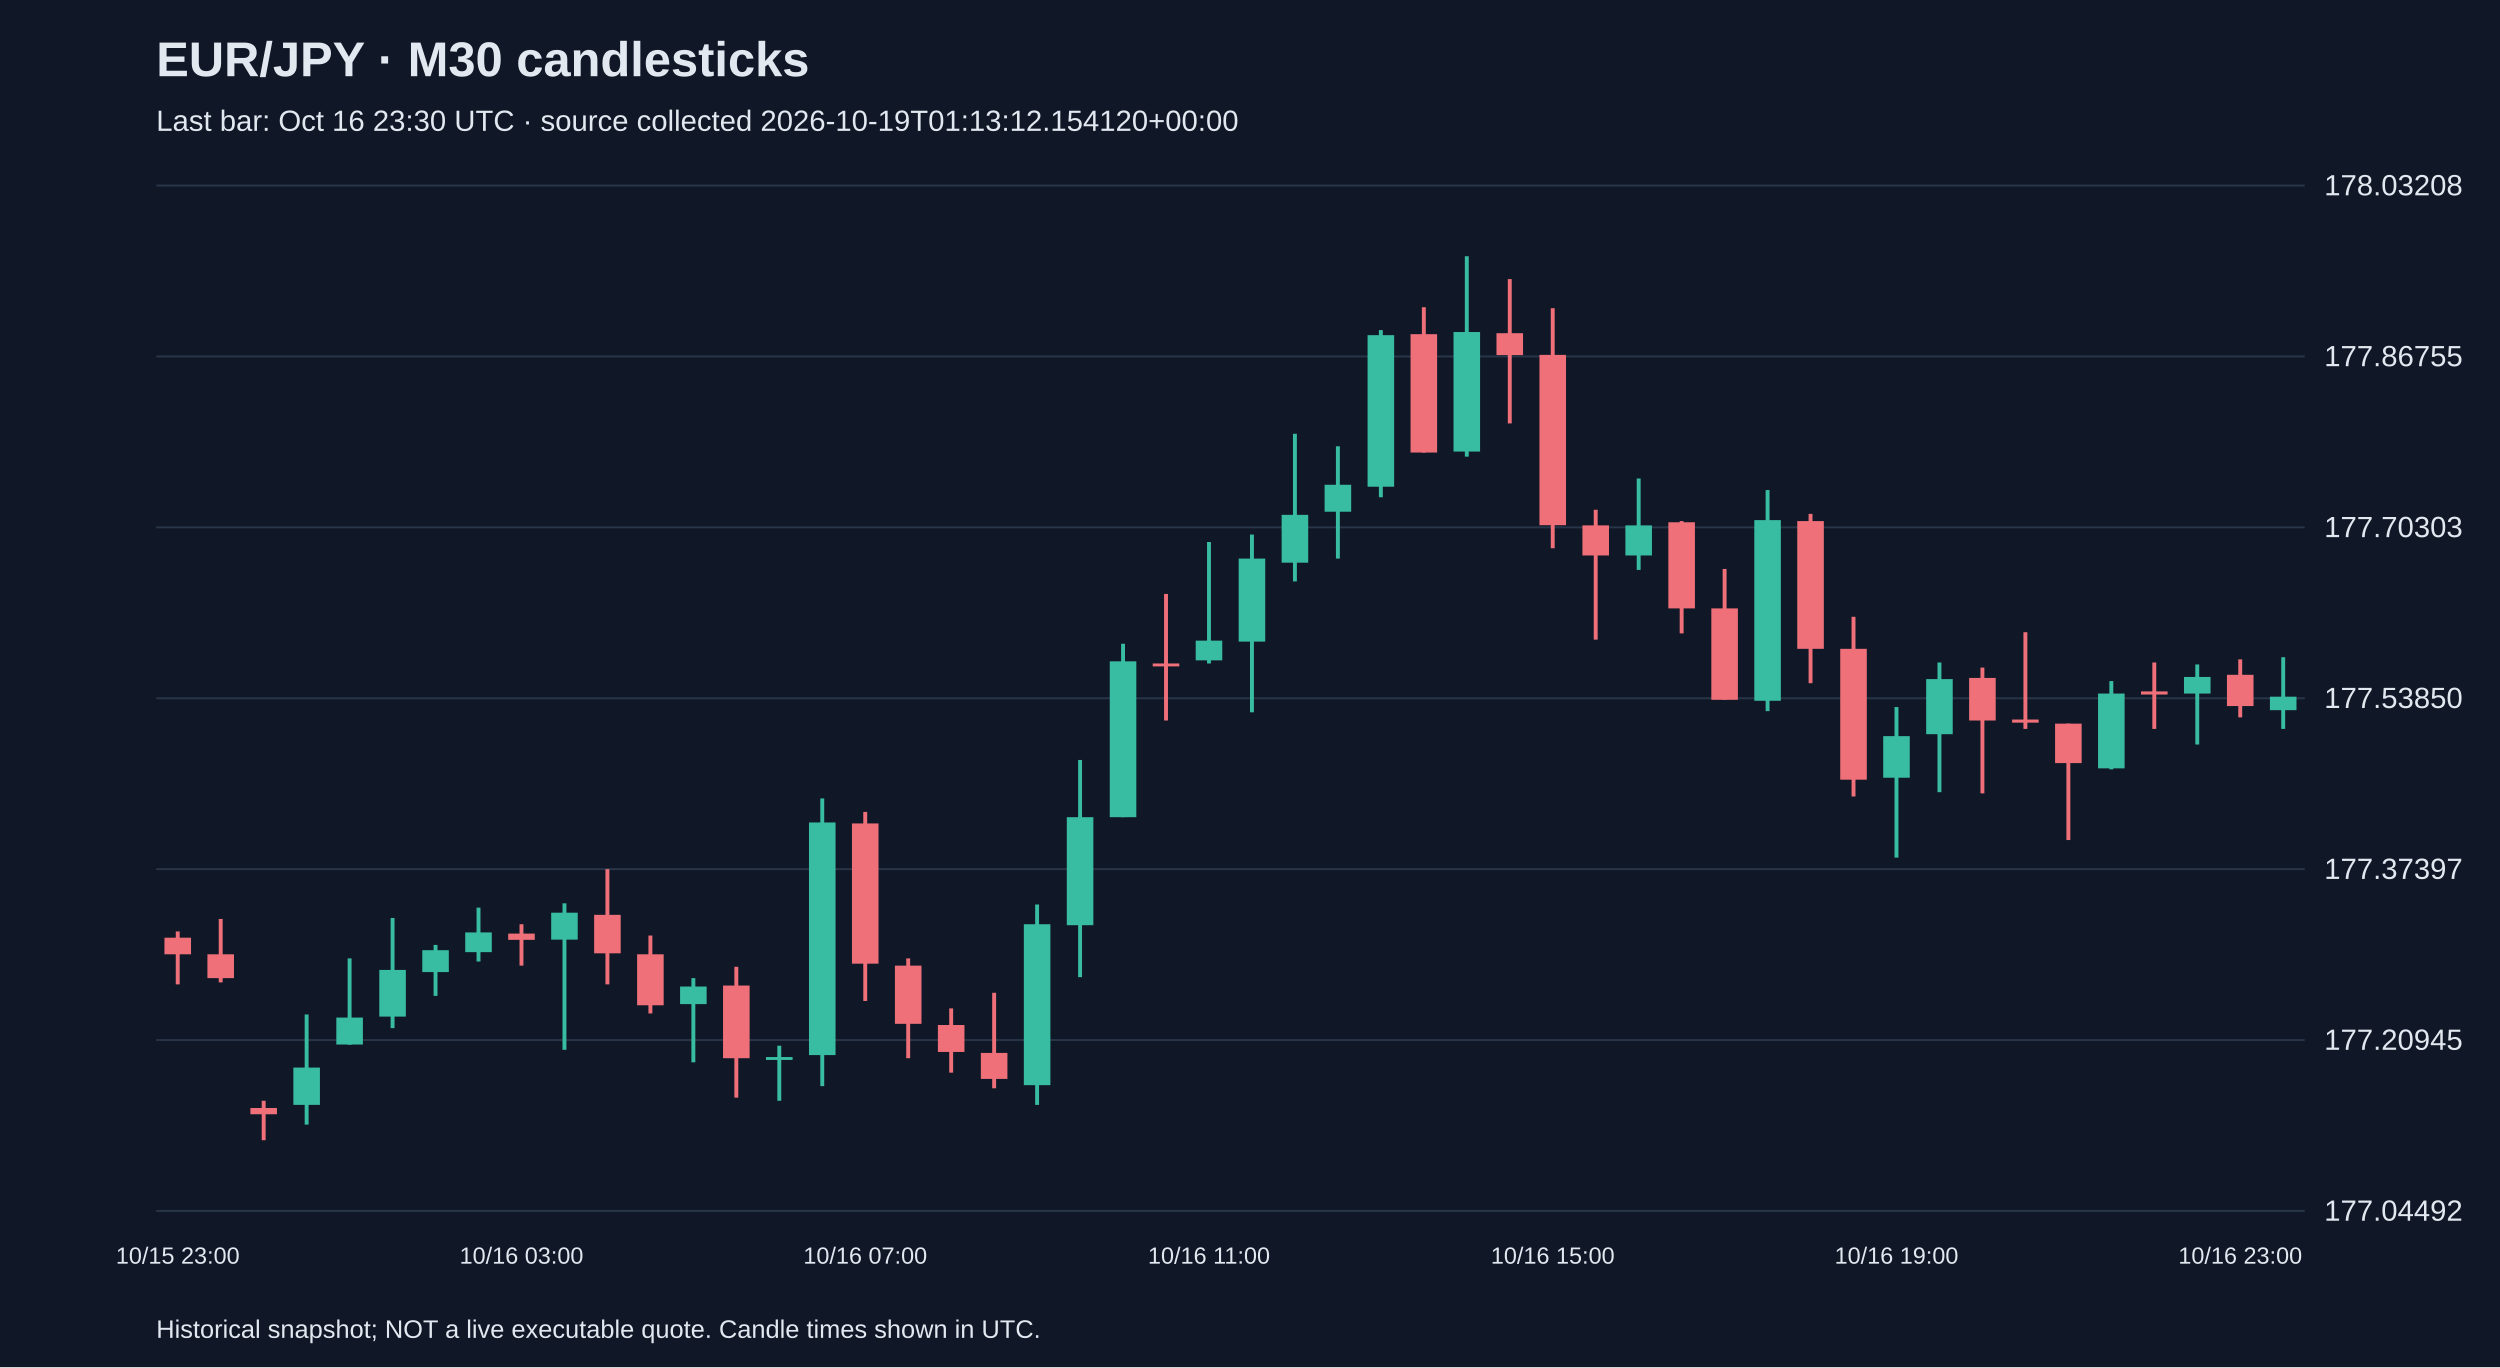
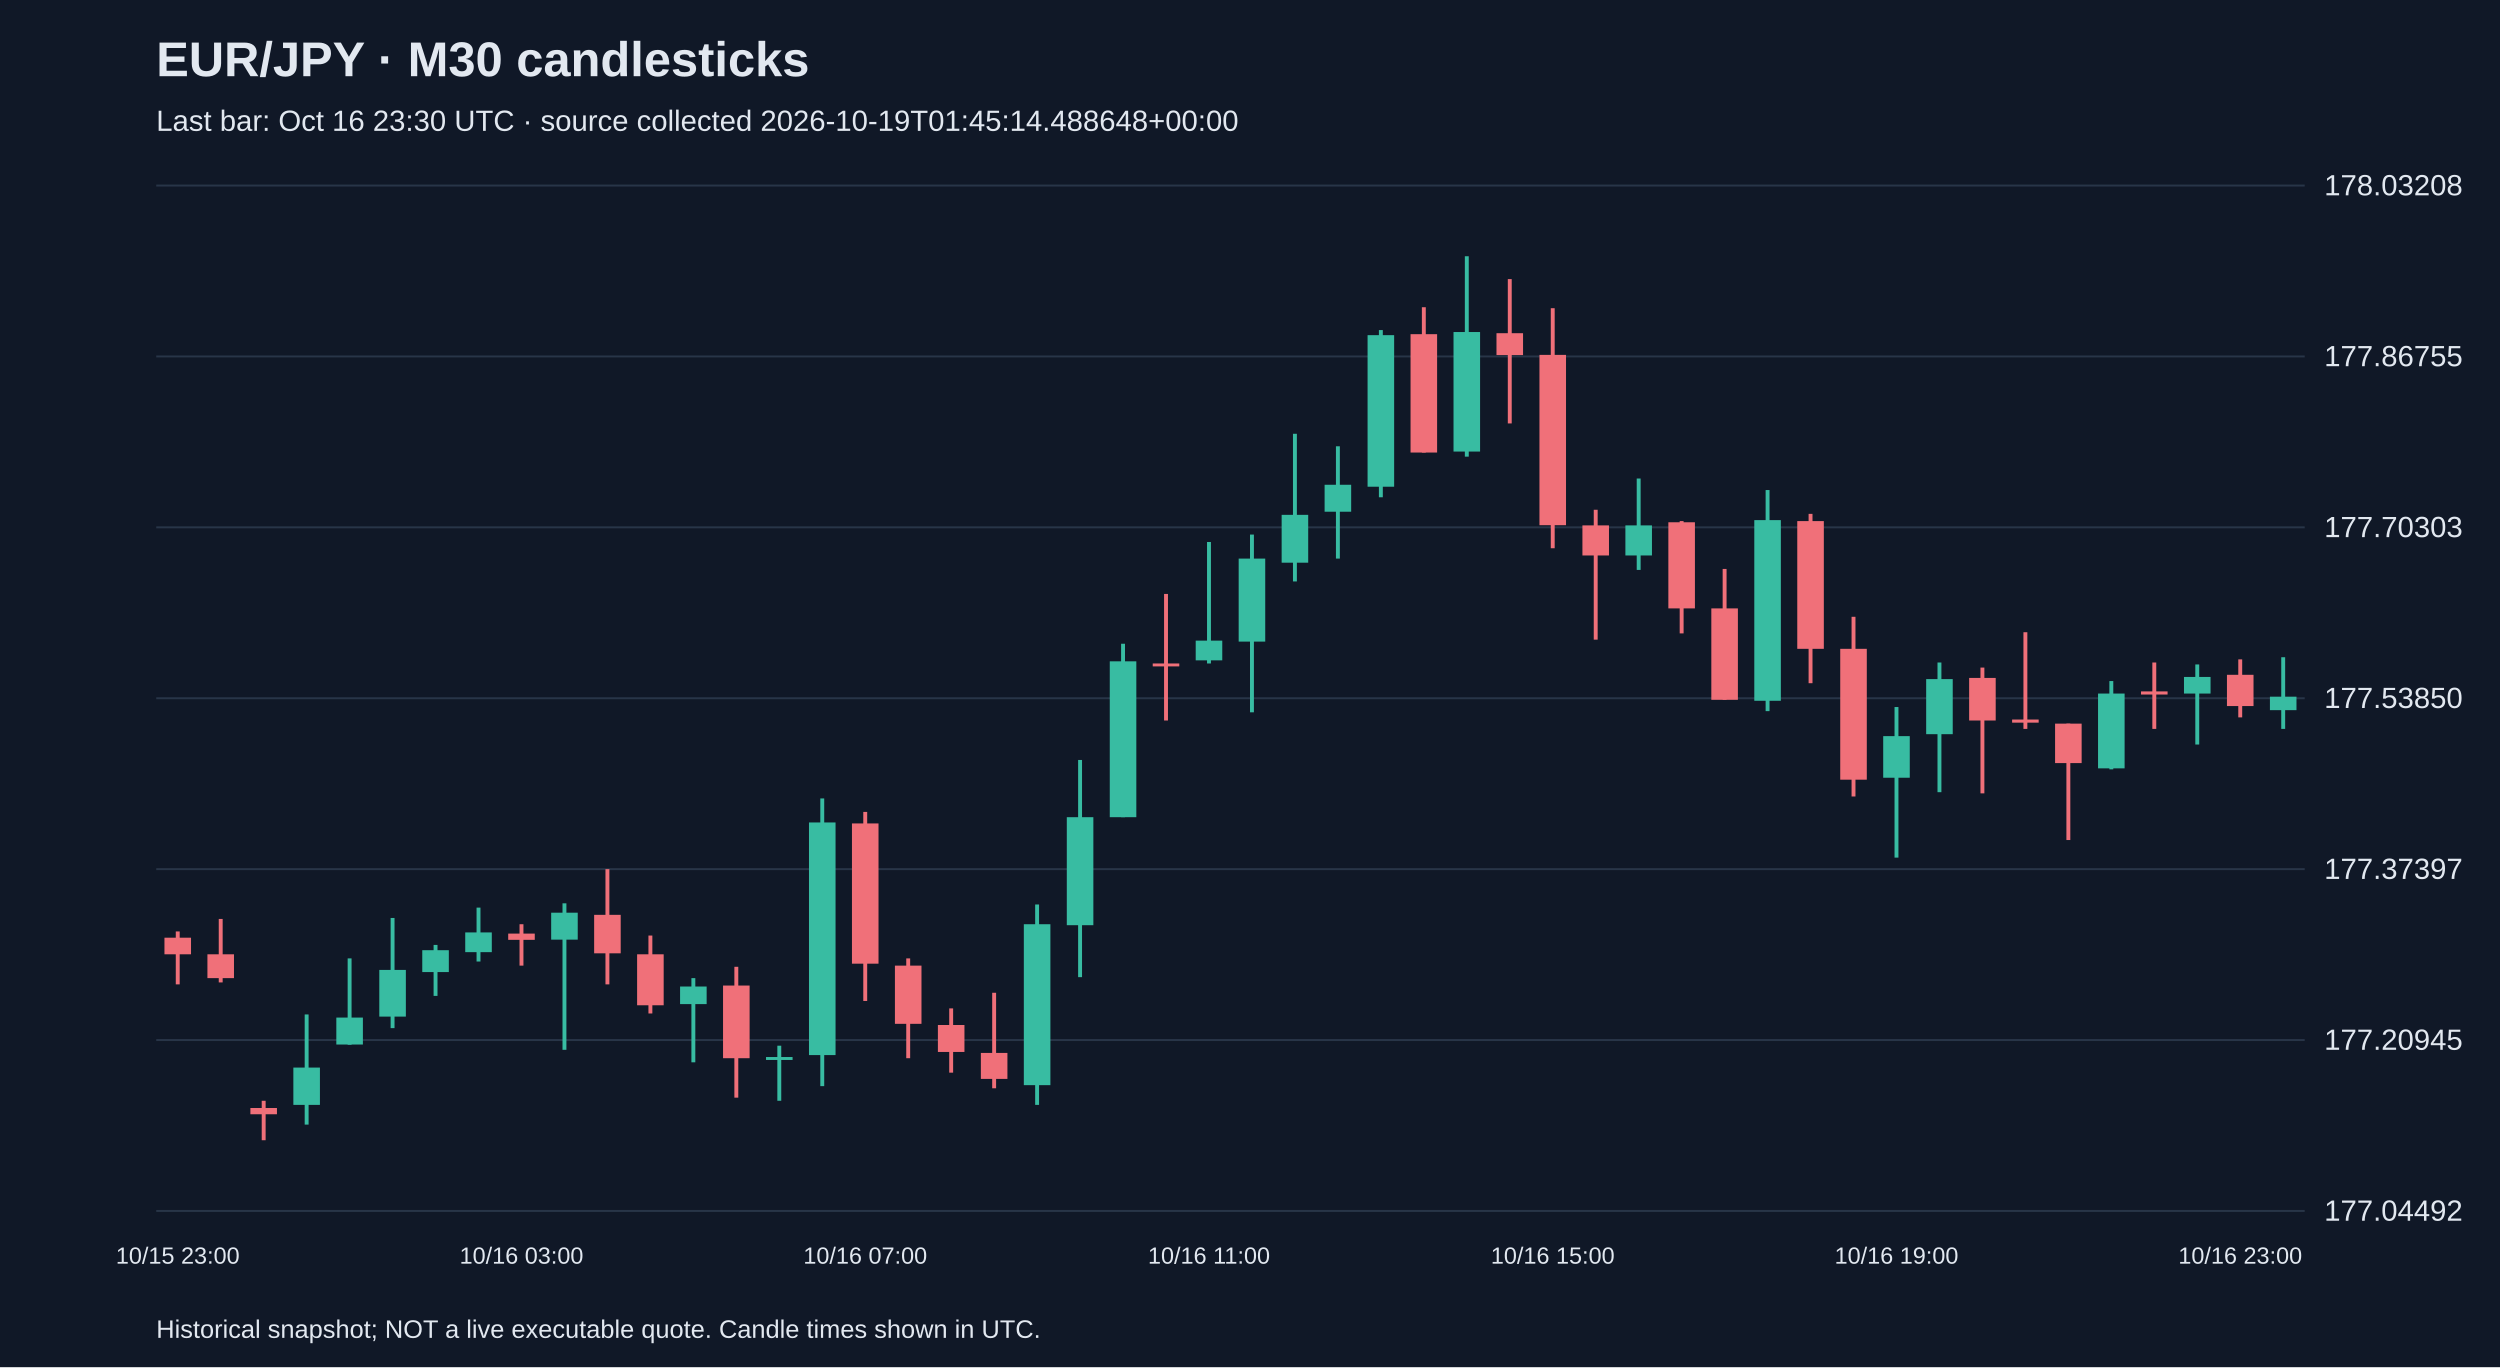
<svg xmlns="http://www.w3.org/2000/svg" viewBox="0 0 1280 700">
  <rect width="100%" height="100%" fill="#101827" />
  <style>text{font-family:Arial,sans-serif;fill:#e2e8f0}</style>
  <text x="80" y="39" font-size="25" font-weight="bold">EUR/JPY · M30 candlesticks</text>
-   <text x="80" y="67" font-size="15" fill="#a6b1c5">Last bar: Oct 16 23:30 UTC · source collected 2026-10-19T01:13:12.154120+00:00</text>
+   <text x="80" y="67" font-size="15" fill="#a6b1c5">Last bar: Oct 16 23:30 UTC · source collected 2026-10-19T01:45:14.488648+00:00</text>
  <line x1="80" y1="620.0" x2="1180" y2="620.0" stroke="#283548" />
  <text x="1190" y="625.0" font-size="15">177.04492</text>
  <line x1="80" y1="532.5" x2="1180" y2="532.5" stroke="#283548" />
  <text x="1190" y="537.5" font-size="15">177.20945</text>
  <line x1="80" y1="445.0" x2="1180" y2="445.0" stroke="#283548" />
  <text x="1190" y="450.0" font-size="15">177.37397</text>
  <line x1="80" y1="357.5" x2="1180" y2="357.5" stroke="#283548" />
  <text x="1190" y="362.5" font-size="15">177.53850</text>
  <line x1="80" y1="270.0" x2="1180" y2="270.0" stroke="#283548" />
  <text x="1190" y="275.0" font-size="15">177.70303</text>
  <line x1="80" y1="182.5" x2="1180" y2="182.5" stroke="#283548" />
  <text x="1190" y="187.5" font-size="15">177.86755</text>
  <line x1="80" y1="95.0" x2="1180" y2="95.0" stroke="#283548" />
  <text x="1190" y="100.0" font-size="15">178.03208</text>
  <line x1="91.0" y1="476.9" x2="91.0" y2="504.0" stroke="#f07079" stroke-width="2" />
  <rect x="84.2" y="480.1" width="13.6" height="8.5" fill="#f07079" />
  <text x="91.0" y="647" text-anchor="middle" font-size="12">10/15 23:00</text>
  <line x1="113.0" y1="470.5" x2="113.0" y2="503.0" stroke="#f07079" stroke-width="2" />
  <rect x="106.2" y="488.6" width="13.6" height="12.2" fill="#f07079" />
  <line x1="135.0" y1="563.6" x2="135.0" y2="583.8" stroke="#f07079" stroke-width="2" />
  <rect x="128.2" y="567.3" width="13.6" height="3.2" fill="#f07079" />
  <line x1="157.0" y1="519.4" x2="157.0" y2="575.8" stroke="#38bca2" stroke-width="2" />
  <rect x="150.2" y="546.6" width="13.6" height="19.1" fill="#38bca2" />
  <line x1="179.0" y1="490.7" x2="179.0" y2="534.9" stroke="#38bca2" stroke-width="2" />
  <rect x="172.2" y="521.0" width="13.6" height="13.8" fill="#38bca2" />
  <line x1="201.0" y1="470.0" x2="201.0" y2="526.4" stroke="#38bca2" stroke-width="2" />
  <rect x="194.2" y="496.6" width="13.6" height="23.9" fill="#38bca2" />
  <line x1="223.0" y1="483.8" x2="223.0" y2="509.9" stroke="#38bca2" stroke-width="2" />
  <rect x="216.2" y="486.5" width="13.6" height="11.2" fill="#38bca2" />
  <line x1="245.0" y1="464.7" x2="245.0" y2="492.3" stroke="#38bca2" stroke-width="2" />
  <rect x="238.2" y="477.4" width="13.6" height="10.1" fill="#38bca2" />
  <line x1="267.0" y1="473.2" x2="267.0" y2="494.4" stroke="#f07079" stroke-width="2" />
  <rect x="260.2" y="478.0" width="13.6" height="3.2" fill="#f07079" />
  <text x="267.0" y="647" text-anchor="middle" font-size="12">10/16 03:00</text>
  <line x1="289.0" y1="462.5" x2="289.0" y2="537.5" stroke="#38bca2" stroke-width="2" />
  <rect x="282.2" y="467.3" width="13.6" height="13.8" fill="#38bca2" />
  <line x1="311.0" y1="445.0" x2="311.0" y2="504.0" stroke="#f07079" stroke-width="2" />
  <rect x="304.2" y="468.4" width="13.6" height="19.7" fill="#f07079" />
  <line x1="333.0" y1="479.0" x2="333.0" y2="518.9" stroke="#f07079" stroke-width="2" />
  <rect x="326.2" y="488.6" width="13.6" height="26.1" fill="#f07079" />
  <line x1="355.0" y1="500.8" x2="355.0" y2="543.9" stroke="#38bca2" stroke-width="2" />
  <rect x="348.2" y="505.1" width="13.6" height="9.0" fill="#38bca2" />
  <line x1="377.0" y1="495.0" x2="377.0" y2="562.0" stroke="#f07079" stroke-width="2" />
  <rect x="370.2" y="504.6" width="13.6" height="37.2" fill="#f07079" />
  <line x1="399.0" y1="535.4" x2="399.0" y2="563.6" stroke="#38bca2" stroke-width="2" />
  <rect x="392.2" y="541.2" width="13.6" height="1.5" fill="#38bca2" />
  <line x1="421.0" y1="408.8" x2="421.0" y2="556.1" stroke="#38bca2" stroke-width="2" />
  <rect x="414.2" y="421.1" width="13.6" height="119.1" fill="#38bca2" />
  <line x1="443.0" y1="415.7" x2="443.0" y2="512.5" stroke="#f07079" stroke-width="2" />
  <rect x="436.2" y="421.6" width="13.6" height="71.8" fill="#f07079" />
  <text x="443.0" y="647" text-anchor="middle" font-size="12">10/16 07:00</text>
  <line x1="465.0" y1="490.7" x2="465.0" y2="541.8" stroke="#f07079" stroke-width="2" />
  <rect x="458.2" y="494.4" width="13.6" height="29.8" fill="#f07079" />
  <line x1="487.0" y1="516.3" x2="487.0" y2="549.2" stroke="#f07079" stroke-width="2" />
  <rect x="480.2" y="524.8" width="13.6" height="13.8" fill="#f07079" />
  <line x1="509.0" y1="508.3" x2="509.0" y2="557.2" stroke="#f07079" stroke-width="2" />
  <rect x="502.2" y="539.1" width="13.6" height="13.3" fill="#f07079" />
  <line x1="531.0" y1="463.1" x2="531.0" y2="565.7" stroke="#38bca2" stroke-width="2" />
  <rect x="524.2" y="473.2" width="13.6" height="82.4" fill="#38bca2" />
  <line x1="553.0" y1="389.1" x2="553.0" y2="500.3" stroke="#38bca2" stroke-width="2" />
  <rect x="546.2" y="418.4" width="13.6" height="55.3" fill="#38bca2" />
  <line x1="575.0" y1="329.6" x2="575.0" y2="418.4" stroke="#38bca2" stroke-width="2" />
  <rect x="568.2" y="338.6" width="13.6" height="79.8" fill="#38bca2" />
  <line x1="597.0" y1="304.1" x2="597.0" y2="368.9" stroke="#f07079" stroke-width="2" />
  <rect x="590.2" y="339.7" width="13.6" height="1.5" fill="#f07079" />
  <line x1="619.0" y1="277.5" x2="619.0" y2="339.7" stroke="#38bca2" stroke-width="2" />
  <rect x="612.2" y="328.0" width="13.6" height="10.1" fill="#38bca2" />
  <text x="619.0" y="647" text-anchor="middle" font-size="12">10/16 11:00</text>
  <line x1="641.0" y1="273.7" x2="641.0" y2="364.7" stroke="#38bca2" stroke-width="2" />
  <rect x="634.2" y="286.0" width="13.6" height="42.5" fill="#38bca2" />
  <line x1="663.0" y1="222.1" x2="663.0" y2="297.7" stroke="#38bca2" stroke-width="2" />
  <rect x="656.2" y="263.6" width="13.6" height="24.5" fill="#38bca2" />
  <line x1="685.0" y1="228.5" x2="685.0" y2="286.0" stroke="#38bca2" stroke-width="2" />
  <rect x="678.2" y="248.2" width="13.6" height="13.8" fill="#38bca2" />
  <line x1="707.0" y1="169.0" x2="707.0" y2="254.6" stroke="#38bca2" stroke-width="2" />
  <rect x="700.2" y="171.6" width="13.6" height="77.6" fill="#38bca2" />
  <line x1="729.0" y1="157.3" x2="729.0" y2="231.7" stroke="#f07079" stroke-width="2" />
  <rect x="722.2" y="171.1" width="13.6" height="60.6" fill="#f07079" />
  <line x1="751.0" y1="131.2" x2="751.0" y2="233.8" stroke="#38bca2" stroke-width="2" />
  <rect x="744.2" y="170.0" width="13.6" height="61.2" fill="#38bca2" />
  <line x1="773.0" y1="142.9" x2="773.0" y2="216.8" stroke="#f07079" stroke-width="2" />
  <rect x="766.2" y="170.6" width="13.6" height="11.2" fill="#f07079" />
  <line x1="795.0" y1="157.8" x2="795.0" y2="280.7" stroke="#f07079" stroke-width="2" />
  <rect x="788.2" y="181.7" width="13.6" height="87.2" fill="#f07079" />
  <text x="795.0" y="647" text-anchor="middle" font-size="12">10/16 15:00</text>
  <line x1="817.0" y1="261.0" x2="817.0" y2="327.5" stroke="#f07079" stroke-width="2" />
  <rect x="810.2" y="269.0" width="13.6" height="15.4" fill="#f07079" />
  <line x1="839.0" y1="245.0" x2="839.0" y2="291.8" stroke="#38bca2" stroke-width="2" />
  <rect x="832.2" y="269.0" width="13.6" height="15.4" fill="#38bca2" />
  <line x1="861.0" y1="266.8" x2="861.0" y2="324.3" stroke="#f07079" stroke-width="2" />
  <rect x="854.2" y="267.4" width="13.6" height="44.1" fill="#f07079" />
  <line x1="883.0" y1="291.3" x2="883.0" y2="358.3" stroke="#f07079" stroke-width="2" />
  <rect x="876.2" y="311.5" width="13.6" height="46.8" fill="#f07079" />
  <line x1="905.0" y1="250.9" x2="905.0" y2="364.1" stroke="#38bca2" stroke-width="2" />
  <rect x="898.2" y="266.3" width="13.6" height="92.5" fill="#38bca2" />
  <line x1="927.0" y1="263.1" x2="927.0" y2="349.8" stroke="#f07079" stroke-width="2" />
  <rect x="920.2" y="266.8" width="13.6" height="65.4" fill="#f07079" />
  <line x1="949.0" y1="315.8" x2="949.0" y2="407.8" stroke="#f07079" stroke-width="2" />
  <rect x="942.2" y="332.2" width="13.6" height="67.0" fill="#f07079" />
  <line x1="971.0" y1="362.0" x2="971.0" y2="439.1" stroke="#38bca2" stroke-width="2" />
  <rect x="964.2" y="376.9" width="13.6" height="21.3" fill="#38bca2" />
  <text x="971.0" y="647" text-anchor="middle" font-size="12">10/16 19:00</text>
  <line x1="993.0" y1="339.2" x2="993.0" y2="405.6" stroke="#38bca2" stroke-width="2" />
  <rect x="986.2" y="347.7" width="13.6" height="28.2" fill="#38bca2" />
  <line x1="1015.0" y1="341.8" x2="1015.0" y2="406.2" stroke="#f07079" stroke-width="2" />
  <rect x="1008.2" y="347.1" width="13.6" height="21.8" fill="#f07079" />
  <line x1="1037.0" y1="323.7" x2="1037.0" y2="373.2" stroke="#f07079" stroke-width="2" />
  <rect x="1030.2" y="368.4" width="13.6" height="1.6" fill="#f07079" />
  <line x1="1059.0" y1="370.5" x2="1059.0" y2="430.1" stroke="#f07079" stroke-width="2" />
  <rect x="1052.2" y="370.5" width="13.6" height="20.2" fill="#f07079" />
  <line x1="1081.0" y1="348.7" x2="1081.0" y2="393.9" stroke="#38bca2" stroke-width="2" />
  <rect x="1074.2" y="355.1" width="13.6" height="38.3" fill="#38bca2" />
  <line x1="1103.0" y1="339.2" x2="1103.0" y2="373.2" stroke="#f07079" stroke-width="2" />
  <rect x="1096.2" y="354.0" width="13.6" height="1.6" fill="#f07079" />
  <line x1="1125.0" y1="340.2" x2="1125.0" y2="381.2" stroke="#38bca2" stroke-width="2" />
  <rect x="1118.2" y="346.6" width="13.6" height="8.5" fill="#38bca2" />
  <line x1="1147.0" y1="337.6" x2="1147.0" y2="367.3" stroke="#f07079" stroke-width="2" />
  <rect x="1140.2" y="345.5" width="13.6" height="16.0" fill="#f07079" />
  <text x="1147.0" y="647" text-anchor="middle" font-size="12">10/16 23:00</text>
  <line x1="1169.0" y1="336.5" x2="1169.0" y2="373.2" stroke="#38bca2" stroke-width="2" />
  <rect x="1162.2" y="356.7" width="13.6" height="6.9" fill="#38bca2" />
  <text x="80" y="685" font-size="13">Historical snapshot; NOT a live executable quote. Candle times shown in UTC.</text>
</svg>
